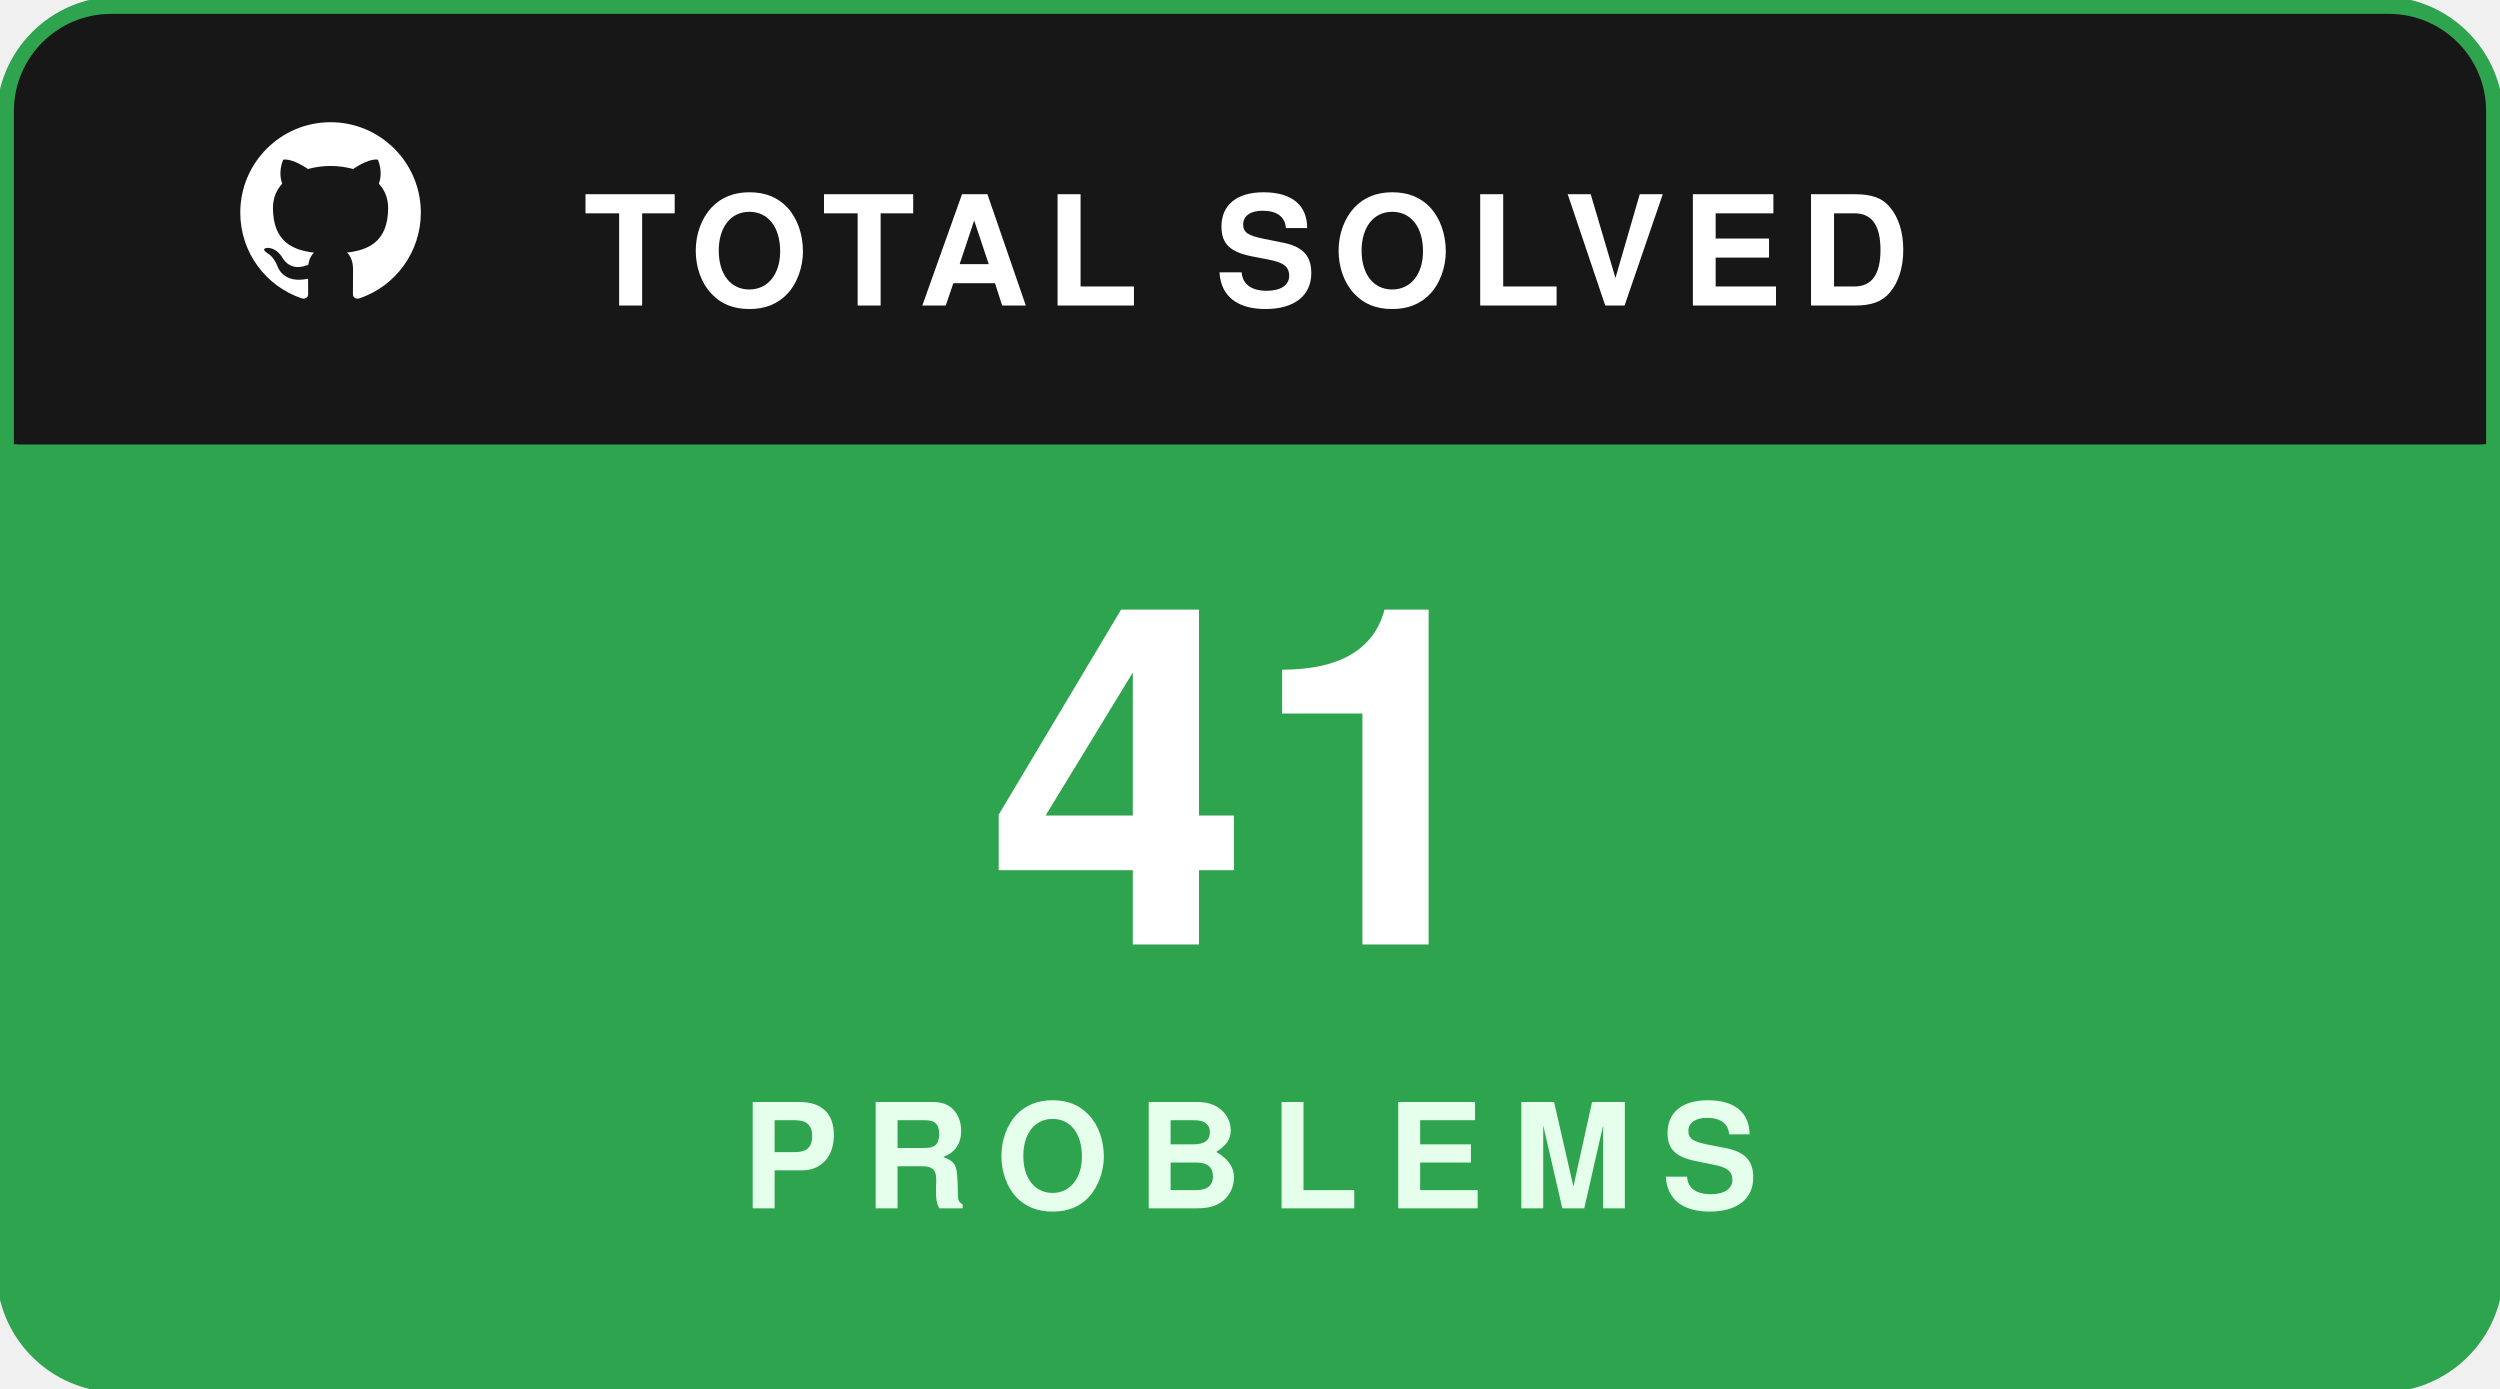
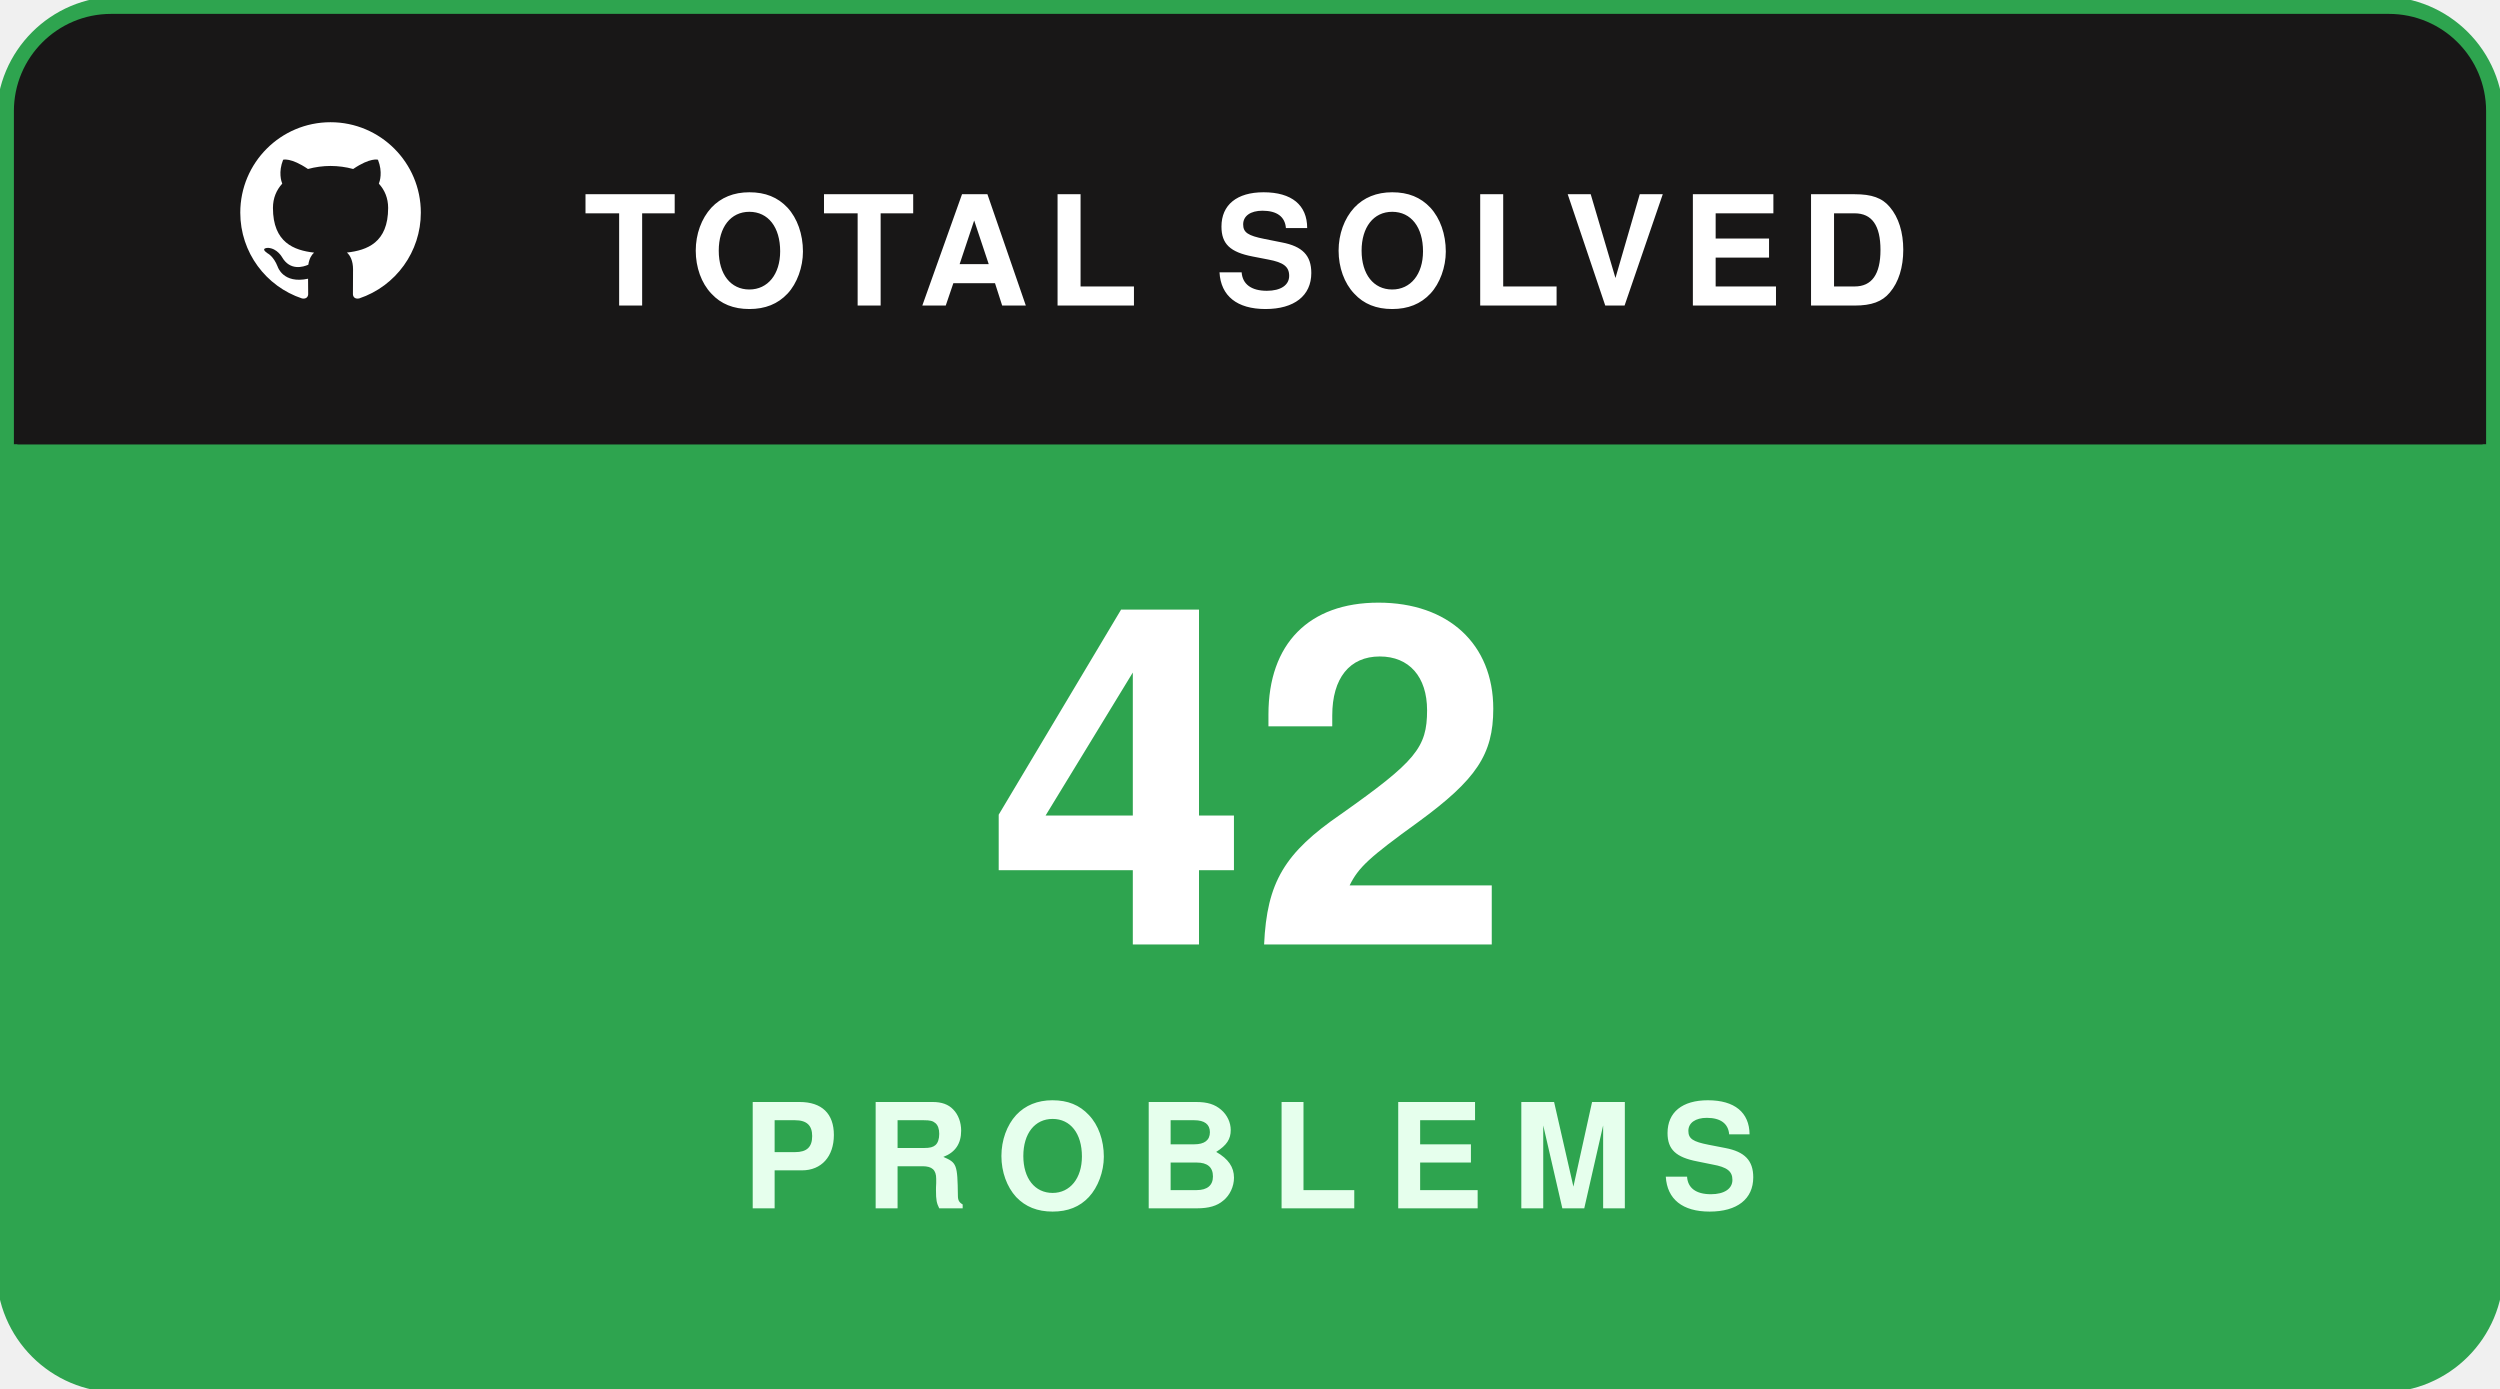
<svg xmlns="http://www.w3.org/2000/svg" width="180" height="100" viewBox="0 0 180 100" fill="none">
  <rect x="0.5" y="0.5" width="179" height="99" rx="8" fill="#181717" stroke="#2ea44f" stroke-width="1.5" />
  <path d="M1 8C1 4.134 4.134 1 8 1H172C175.866 1 179 4.134 179 8V32H1V8Z" fill="#181717" />
  <g transform="translate(16, 7.5) scale(0.65)">
    <path fill="#ffffff" fill-rule="evenodd" clip-rule="evenodd" d="M12 2C6.477 2 2 6.484 2 12.017c0 4.425 2.865 8.18 6.839 9.504.5.092.682-.217.682-.483 0-.237-.008-.868-.013-1.703-2.782.605-3.369-1.343-3.369-1.343-.454-1.158-1.11-1.466-1.11-1.466-.908-.62.069-.608.069-.608 1.003.07 1.53 1.032 1.53 1.032.892 1.53 2.341 1.088 2.91.832.092-.647.35-1.088.636-1.338-2.22-.253-4.555-1.113-4.555-4.951 0-1.093.39-1.988 1.029-2.688-.103-.253-.446-1.272.098-2.65 0 0 .84-.27 2.75 1.026A9.564 9.564 0 0112 6.844c.85.004 1.705.115 2.504.337 1.909-1.296 2.747-1.027 2.747-1.027.546 1.379.202 2.398.1 2.651.64.7 1.028 1.595 1.028 2.688 0 3.848-2.339 4.695-4.566 4.943.359.309.678.92.678 1.855 0 1.338-.012 2.419-.012 2.747 0 .268.18.58.688.482A10.019 10.019 0 0022 12.017C22 6.484 17.522 2 12 2z" />
  </g>
  <text x="42" y="22" fill="#ffffff" font-family="-apple-system,BlinkMacSystemFont,'Segoe UI',Helvetica,Arial,sans-serif" font-size="11" font-weight="700" letter-spacing="1.2">TOTAL SOLVED</text>
  <path d="M1 32H179V92C179 95.866 175.866 99 172 99H8C4.134 99 1 95.866 1 92V32Z" fill="#2ea44f" />
-   <text x="90" y="68" text-anchor="middle" fill="#ffffff" font-family="-apple-system,BlinkMacSystemFont,'Segoe UI',Helvetica,Arial,sans-serif" font-size="34" font-weight="800">41</text>
+   <text x="90" y="68" text-anchor="middle" fill="#ffffff" font-family="-apple-system,BlinkMacSystemFont,'Segoe UI',Helvetica,Arial,sans-serif" font-size="34" font-weight="800">42</text>
  <text x="90" y="87" text-anchor="middle" fill="#e6ffed" font-family="-apple-system,BlinkMacSystemFont,'Segoe UI',Helvetica,Arial,sans-serif" font-size="10.5" font-weight="700" letter-spacing="2">PROBLEMS</text>
</svg>
